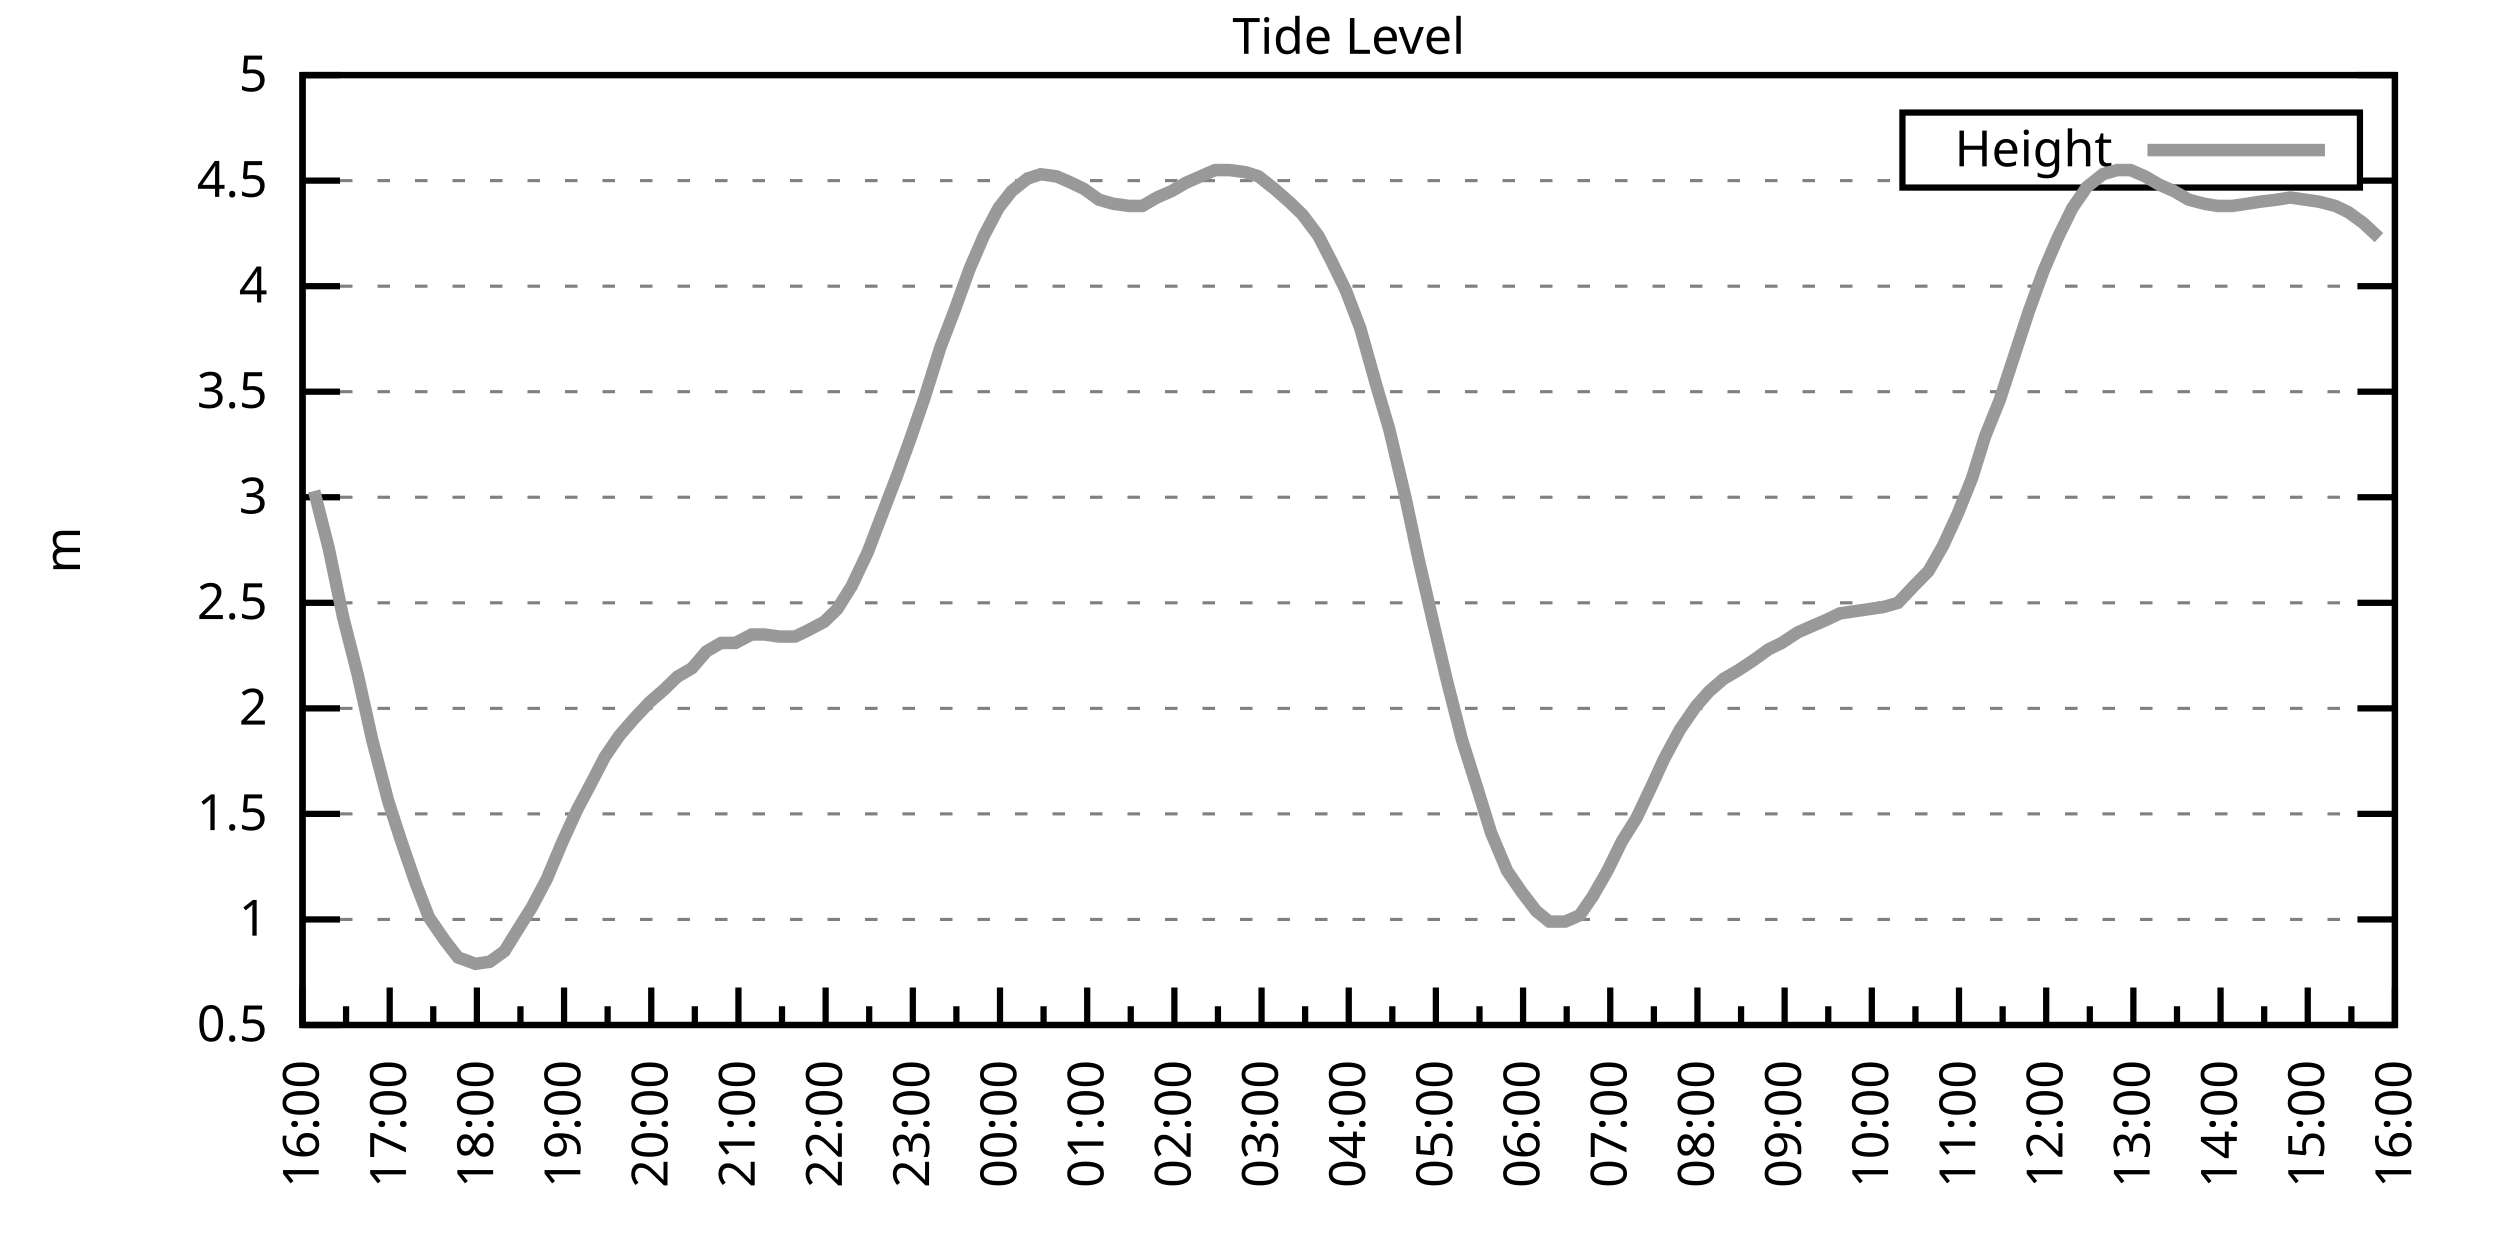
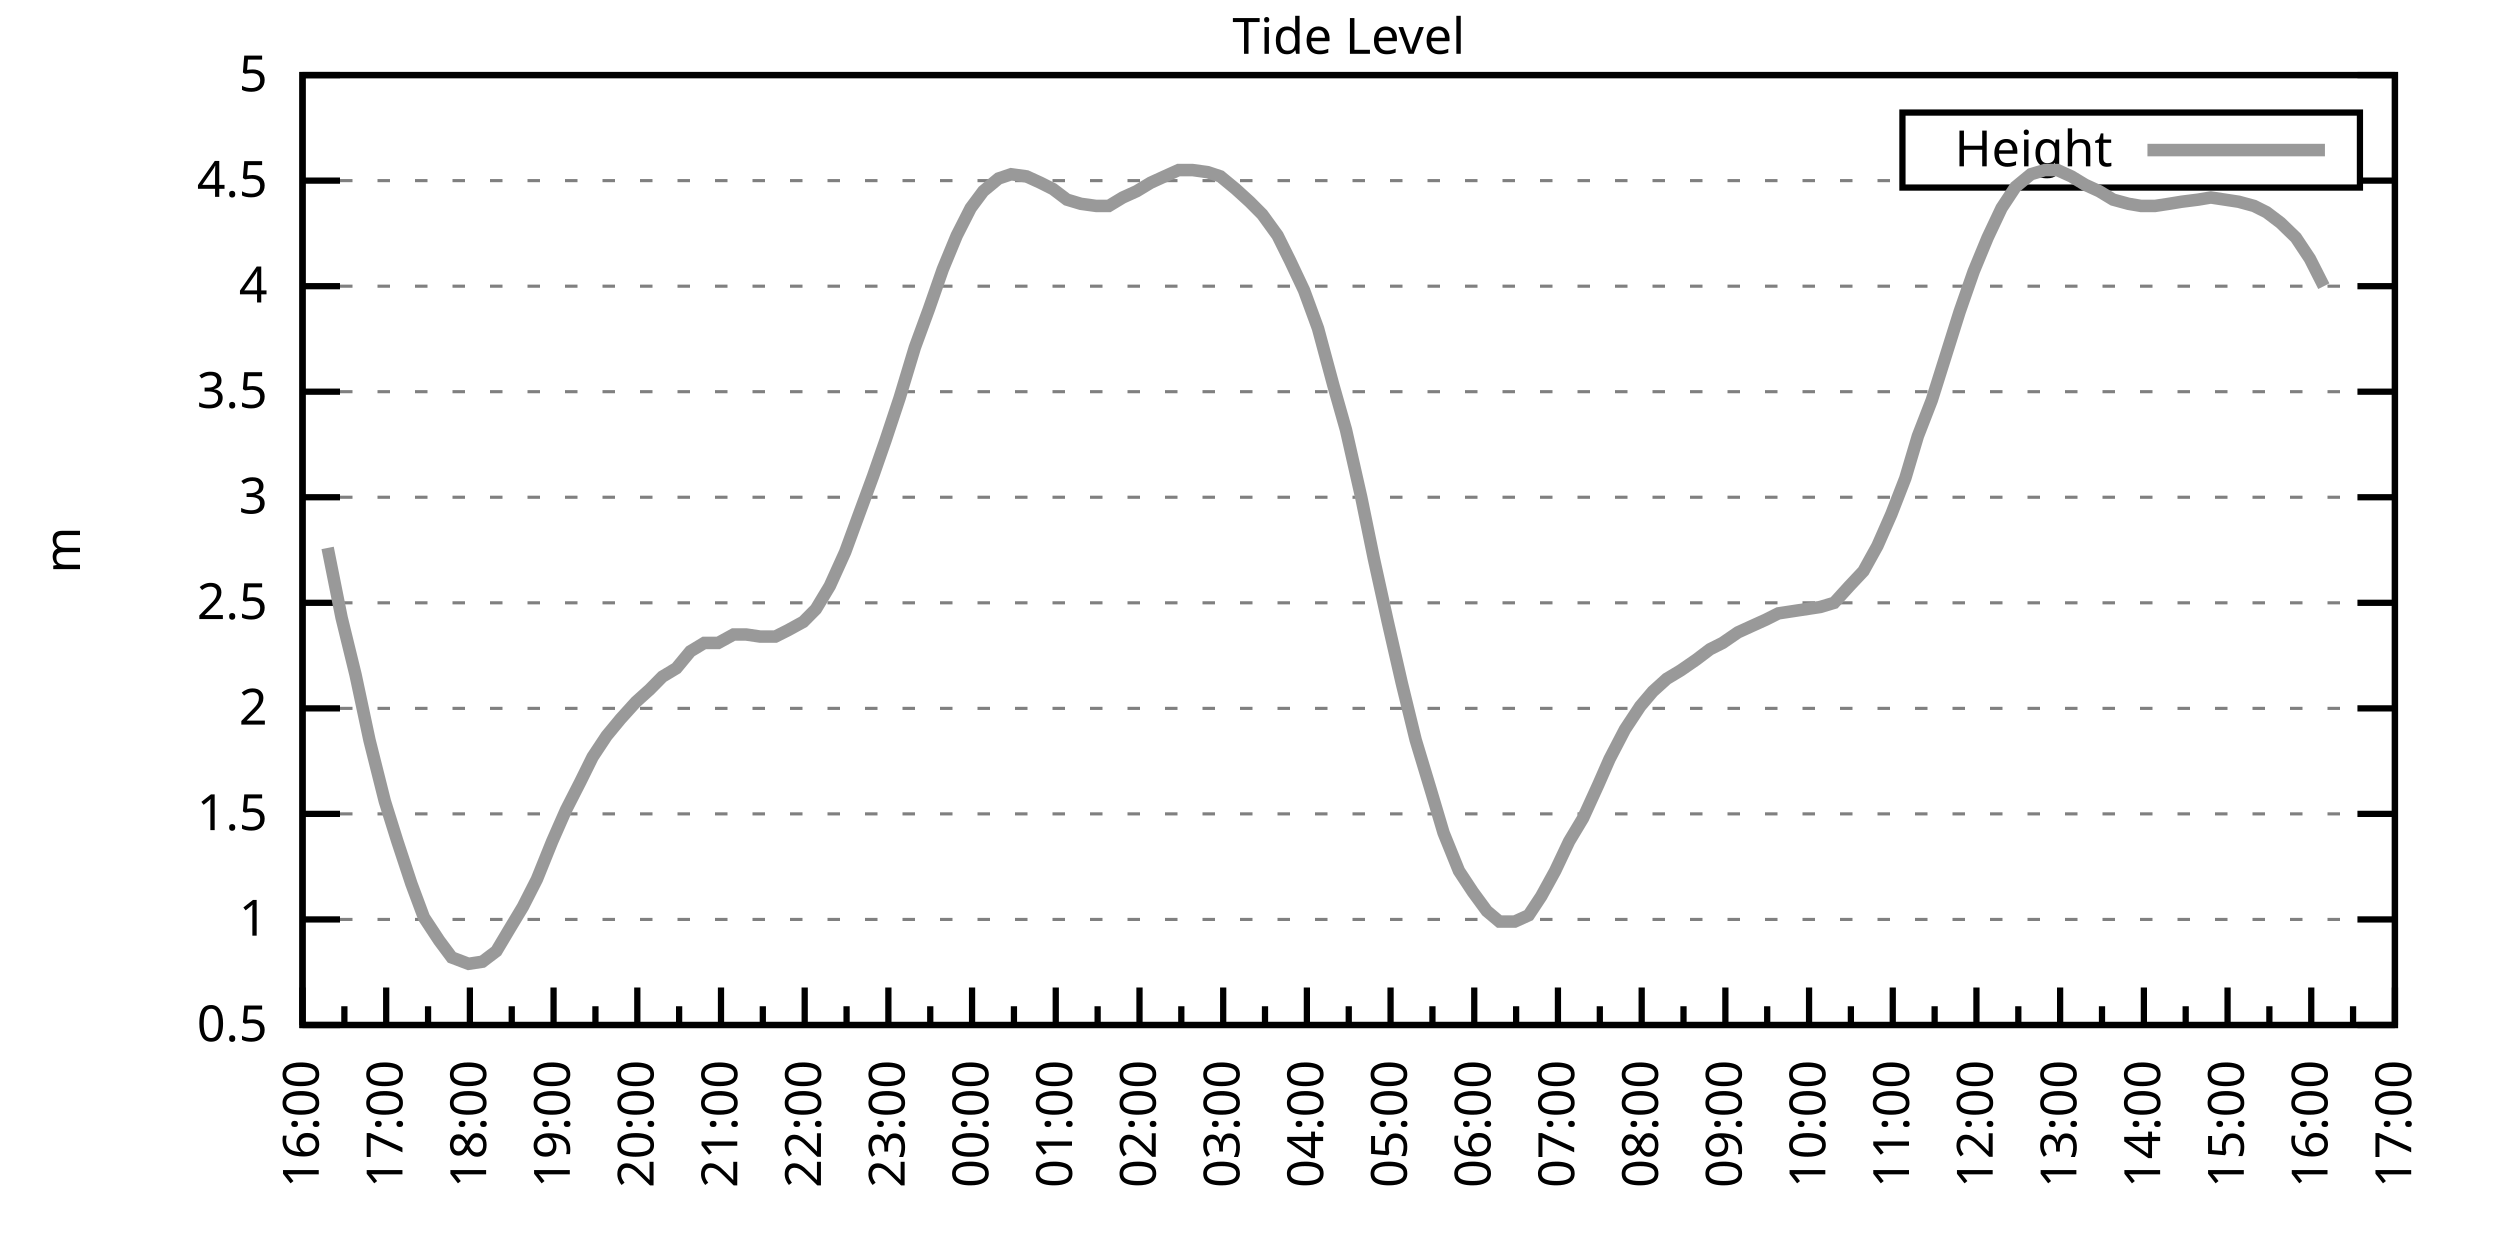
<svg xmlns="http://www.w3.org/2000/svg" xmlns:xlink="http://www.w3.org/1999/xlink" width="400" height="200" viewBox="0 0 400 200">
  <g id="gnuplot_canvas">
    <rect x="0" y="0" width="400" height="200" fill="none" />
    <defs>
      <circle id="gpDot" r="0.5" stroke-width="0.5" stroke="currentColor" />
      <path id="gpPt0" stroke-width="0.333" stroke="currentColor" d="M-1,0 h2 M0,-1 v2" />
      <path id="gpPt1" stroke-width="0.333" stroke="currentColor" d="M-1,-1 L1,1 M1,-1 L-1,1" />
      <path id="gpPt2" stroke-width="0.333" stroke="currentColor" d="M-1,0 L1,0 M0,-1 L0,1 M-1,-1 L1,1 M-1,1 L1,-1" />
      <rect id="gpPt3" stroke-width="0.333" stroke="currentColor" x="-1" y="-1" width="2" height="2" />
      <rect id="gpPt4" stroke-width="0.333" stroke="currentColor" fill="currentColor" x="-1" y="-1" width="2" height="2" />
      <circle id="gpPt5" stroke-width="0.333" stroke="currentColor" cx="0" cy="0" r="1" />
      <use xlink:href="#gpPt5" id="gpPt6" fill="currentColor" stroke="none" />
      <path id="gpPt7" stroke-width="0.333" stroke="currentColor" d="M0,-1.33 L-1.33,0.67 L1.33,0.67 z" />
      <use xlink:href="#gpPt7" id="gpPt8" fill="currentColor" stroke="none" />
      <use xlink:href="#gpPt7" id="gpPt9" stroke="currentColor" transform="rotate(180)" />
      <use xlink:href="#gpPt9" id="gpPt10" fill="currentColor" stroke="none" />
      <use xlink:href="#gpPt3" id="gpPt11" stroke="currentColor" transform="rotate(45)" />
      <use xlink:href="#gpPt11" id="gpPt12" fill="currentColor" stroke="none" />
      <path id="gpPt13" stroke-width="0.333" stroke="currentColor" d="M0,1.330 L1.265,0.411 L0.782,-1.067 L-0.782,-1.076 L-1.265,0.411 z" />
      <use xlink:href="#gpPt13" id="gpPt14" fill="currentColor" stroke="none" />
      <filter id="textbox" filterUnits="objectBoundingBox" x="0" y="0" height="1" width="1">
        <feFlood flood-color="white" flood-opacity="1" result="bgnd" />
        <feComposite in="SourceGraphic" in2="bgnd" operator="atop" />
      </filter>
      <filter id="greybox" filterUnits="objectBoundingBox" x="0" y="0" height="1" width="1">
        <feFlood flood-color="lightgrey" flood-opacity="1" result="grey" />
        <feComposite in="SourceGraphic" in2="grey" operator="atop" />
      </filter>
    </defs>
    <g fill="none" color="white" stroke="currentColor" stroke-width="1.00" stroke-linecap="butt" stroke-linejoin="miter">
</g>
    <g fill="none" color="black" stroke="currentColor" stroke-width="1.00" stroke-linecap="butt" stroke-linejoin="miter">
      <g stroke="none" shape-rendering="crispEdges">
        <polygon fill="rgb(255, 255, 255)" points="48.40,164.00 383.18,164.00 383.18,12.02 48.40,12.02 " />
      </g>
    </g>
    <g fill="none" color="black" stroke="currentColor" stroke-width="1.00" stroke-linecap="butt" stroke-linejoin="miter">
</g>
    <g fill="none" color="black" stroke="black" stroke-width="0.50" stroke-linecap="butt" stroke-linejoin="miter">
</g>
    <g fill="none" color="gray" stroke="currentColor" stroke-width="0.50" stroke-linecap="butt" stroke-linejoin="miter">
      <path stroke="gray" stroke-dasharray="2,4" class="gridline" d="M48.40,164.00 L383.19,164.00  " />
    </g>
    <g fill="none" color="gray" stroke="gray" stroke-width="1.00" stroke-linecap="butt" stroke-linejoin="miter">
</g>
    <g fill="none" color="black" stroke="currentColor" stroke-width="1.00" stroke-linecap="butt" stroke-linejoin="miter">
      <path stroke="black" d="M48.40,164.00 L54.40,164.00 M383.19,164.00 L377.19,164.00  " />
      <g transform="translate(42.80,166.60)" stroke="none" fill="black" font-family="Sans" font-size="8.00" text-anchor="end">
        <text>
          <tspan font-family="Sans"> 0.5</tspan>
        </text>
      </g>
    </g>
    <g fill="none" color="black" stroke="currentColor" stroke-width="1.00" stroke-linecap="butt" stroke-linejoin="miter">
</g>
    <g fill="none" color="black" stroke="black" stroke-width="0.50" stroke-linecap="butt" stroke-linejoin="miter">
</g>
    <g fill="none" color="gray" stroke="currentColor" stroke-width="0.50" stroke-linecap="butt" stroke-linejoin="miter">
      <path stroke="gray" stroke-dasharray="2,4" class="gridline" d="M48.40,147.11 L383.19,147.11  " />
    </g>
    <g fill="none" color="gray" stroke="gray" stroke-width="1.00" stroke-linecap="butt" stroke-linejoin="miter">
</g>
    <g fill="none" color="black" stroke="currentColor" stroke-width="1.00" stroke-linecap="butt" stroke-linejoin="miter">
      <path stroke="black" d="M48.40,147.11 L54.40,147.11 M383.19,147.11 L377.19,147.11  " />
      <g transform="translate(42.80,149.71)" stroke="none" fill="black" font-family="Sans" font-size="8.00" text-anchor="end">
        <text>
          <tspan font-family="Sans"> 1</tspan>
        </text>
      </g>
    </g>
    <g fill="none" color="black" stroke="currentColor" stroke-width="1.00" stroke-linecap="butt" stroke-linejoin="miter">
</g>
    <g fill="none" color="black" stroke="black" stroke-width="0.50" stroke-linecap="butt" stroke-linejoin="miter">
</g>
    <g fill="none" color="gray" stroke="currentColor" stroke-width="0.50" stroke-linecap="butt" stroke-linejoin="miter">
      <path stroke="gray" stroke-dasharray="2,4" class="gridline" d="M48.40,130.22 L383.19,130.22  " />
    </g>
    <g fill="none" color="gray" stroke="gray" stroke-width="1.00" stroke-linecap="butt" stroke-linejoin="miter">
</g>
    <g fill="none" color="black" stroke="currentColor" stroke-width="1.00" stroke-linecap="butt" stroke-linejoin="miter">
      <path stroke="black" d="M48.40,130.22 L54.40,130.22 M383.19,130.22 L377.19,130.22  " />
      <g transform="translate(42.80,132.82)" stroke="none" fill="black" font-family="Sans" font-size="8.00" text-anchor="end">
        <text>
          <tspan font-family="Sans"> 1.5</tspan>
        </text>
      </g>
    </g>
    <g fill="none" color="black" stroke="currentColor" stroke-width="1.00" stroke-linecap="butt" stroke-linejoin="miter">
</g>
    <g fill="none" color="black" stroke="black" stroke-width="0.50" stroke-linecap="butt" stroke-linejoin="miter">
</g>
    <g fill="none" color="gray" stroke="currentColor" stroke-width="0.50" stroke-linecap="butt" stroke-linejoin="miter">
      <path stroke="gray" stroke-dasharray="2,4" class="gridline" d="M48.40,113.34 L383.19,113.34  " />
    </g>
    <g fill="none" color="gray" stroke="gray" stroke-width="1.00" stroke-linecap="butt" stroke-linejoin="miter">
</g>
    <g fill="none" color="black" stroke="currentColor" stroke-width="1.00" stroke-linecap="butt" stroke-linejoin="miter">
      <path stroke="black" d="M48.40,113.34 L54.40,113.34 M383.19,113.34 L377.19,113.34  " />
      <g transform="translate(42.80,115.94)" stroke="none" fill="black" font-family="Sans" font-size="8.00" text-anchor="end">
        <text>
          <tspan font-family="Sans"> 2</tspan>
        </text>
      </g>
    </g>
    <g fill="none" color="black" stroke="currentColor" stroke-width="1.00" stroke-linecap="butt" stroke-linejoin="miter">
</g>
    <g fill="none" color="black" stroke="black" stroke-width="0.50" stroke-linecap="butt" stroke-linejoin="miter">
</g>
    <g fill="none" color="gray" stroke="currentColor" stroke-width="0.50" stroke-linecap="butt" stroke-linejoin="miter">
      <path stroke="gray" stroke-dasharray="2,4" class="gridline" d="M48.40,96.45 L383.19,96.45  " />
    </g>
    <g fill="none" color="gray" stroke="gray" stroke-width="1.00" stroke-linecap="butt" stroke-linejoin="miter">
</g>
    <g fill="none" color="black" stroke="currentColor" stroke-width="1.00" stroke-linecap="butt" stroke-linejoin="miter">
      <path stroke="black" d="M48.40,96.45 L54.40,96.45 M383.19,96.45 L377.19,96.45  " />
      <g transform="translate(42.80,99.05)" stroke="none" fill="black" font-family="Sans" font-size="8.00" text-anchor="end">
        <text>
          <tspan font-family="Sans"> 2.5</tspan>
        </text>
      </g>
    </g>
    <g fill="none" color="black" stroke="currentColor" stroke-width="1.00" stroke-linecap="butt" stroke-linejoin="miter">
</g>
    <g fill="none" color="black" stroke="black" stroke-width="0.50" stroke-linecap="butt" stroke-linejoin="miter">
</g>
    <g fill="none" color="gray" stroke="currentColor" stroke-width="0.50" stroke-linecap="butt" stroke-linejoin="miter">
      <path stroke="gray" stroke-dasharray="2,4" class="gridline" d="M48.40,79.56 L383.19,79.56  " />
    </g>
    <g fill="none" color="gray" stroke="gray" stroke-width="1.00" stroke-linecap="butt" stroke-linejoin="miter">
</g>
    <g fill="none" color="black" stroke="currentColor" stroke-width="1.00" stroke-linecap="butt" stroke-linejoin="miter">
      <path stroke="black" d="M48.40,79.56 L54.40,79.56 M383.19,79.56 L377.19,79.56  " />
      <g transform="translate(42.80,82.16)" stroke="none" fill="black" font-family="Sans" font-size="8.00" text-anchor="end">
        <text>
          <tspan font-family="Sans"> 3</tspan>
        </text>
      </g>
    </g>
    <g fill="none" color="black" stroke="currentColor" stroke-width="1.00" stroke-linecap="butt" stroke-linejoin="miter">
</g>
    <g fill="none" color="black" stroke="black" stroke-width="0.50" stroke-linecap="butt" stroke-linejoin="miter">
</g>
    <g fill="none" color="gray" stroke="currentColor" stroke-width="0.50" stroke-linecap="butt" stroke-linejoin="miter">
      <path stroke="gray" stroke-dasharray="2,4" class="gridline" d="M48.40,62.67 L383.19,62.67  " />
    </g>
    <g fill="none" color="gray" stroke="gray" stroke-width="1.00" stroke-linecap="butt" stroke-linejoin="miter">
</g>
    <g fill="none" color="black" stroke="currentColor" stroke-width="1.00" stroke-linecap="butt" stroke-linejoin="miter">
      <path stroke="black" d="M48.40,62.67 L54.40,62.67 M383.19,62.67 L377.19,62.67  " />
      <g transform="translate(42.80,65.27)" stroke="none" fill="black" font-family="Sans" font-size="8.00" text-anchor="end">
        <text>
          <tspan font-family="Sans"> 3.5</tspan>
        </text>
      </g>
    </g>
    <g fill="none" color="black" stroke="currentColor" stroke-width="1.00" stroke-linecap="butt" stroke-linejoin="miter">
</g>
    <g fill="none" color="black" stroke="black" stroke-width="0.50" stroke-linecap="butt" stroke-linejoin="miter">
</g>
    <g fill="none" color="gray" stroke="currentColor" stroke-width="0.50" stroke-linecap="butt" stroke-linejoin="miter">
      <path stroke="gray" stroke-dasharray="2,4" class="gridline" d="M48.40,45.79 L383.19,45.79  " />
    </g>
    <g fill="none" color="gray" stroke="gray" stroke-width="1.00" stroke-linecap="butt" stroke-linejoin="miter">
</g>
    <g fill="none" color="black" stroke="currentColor" stroke-width="1.00" stroke-linecap="butt" stroke-linejoin="miter">
      <path stroke="black" d="M48.40,45.79 L54.40,45.79 M383.19,45.79 L377.19,45.79  " />
      <g transform="translate(42.80,48.39)" stroke="none" fill="black" font-family="Sans" font-size="8.00" text-anchor="end">
        <text>
          <tspan font-family="Sans"> 4</tspan>
        </text>
      </g>
    </g>
    <g fill="none" color="black" stroke="currentColor" stroke-width="1.00" stroke-linecap="butt" stroke-linejoin="miter">
</g>
    <g fill="none" color="black" stroke="black" stroke-width="0.50" stroke-linecap="butt" stroke-linejoin="miter">
</g>
    <g fill="none" color="gray" stroke="currentColor" stroke-width="0.50" stroke-linecap="butt" stroke-linejoin="miter">
      <path stroke="gray" stroke-dasharray="2,4" class="gridline" d="M48.40,28.90 L304.39,28.90 M377.59,28.90 L383.19,28.90  " />
    </g>
    <g fill="none" color="gray" stroke="gray" stroke-width="1.00" stroke-linecap="butt" stroke-linejoin="miter">
</g>
    <g fill="none" color="black" stroke="currentColor" stroke-width="1.00" stroke-linecap="butt" stroke-linejoin="miter">
      <path stroke="black" d="M48.40,28.90 L54.40,28.90 M383.19,28.90 L377.19,28.90  " />
      <g transform="translate(42.80,31.50)" stroke="none" fill="black" font-family="Sans" font-size="8.00" text-anchor="end">
        <text>
          <tspan font-family="Sans"> 4.5</tspan>
        </text>
      </g>
    </g>
    <g fill="none" color="black" stroke="currentColor" stroke-width="1.00" stroke-linecap="butt" stroke-linejoin="miter">
</g>
    <g fill="none" color="black" stroke="black" stroke-width="0.50" stroke-linecap="butt" stroke-linejoin="miter">
</g>
    <g fill="none" color="gray" stroke="currentColor" stroke-width="0.50" stroke-linecap="butt" stroke-linejoin="miter">
      <path stroke="gray" stroke-dasharray="2,4" class="gridline" d="M48.40,12.01 L383.19,12.01  " />
    </g>
    <g fill="none" color="gray" stroke="gray" stroke-width="1.00" stroke-linecap="butt" stroke-linejoin="miter">
</g>
    <g fill="none" color="black" stroke="currentColor" stroke-width="1.00" stroke-linecap="butt" stroke-linejoin="miter">
      <path stroke="black" d="M48.40,12.01 L54.40,12.01 M383.19,12.01 L377.19,12.01  " />
      <g transform="translate(42.80,14.61)" stroke="none" fill="black" font-family="Sans" font-size="8.00" text-anchor="end">
        <text>
          <tspan font-family="Sans"> 5</tspan>
        </text>
      </g>
    </g>
    <g fill="none" color="black" stroke="currentColor" stroke-width="1.00" stroke-linecap="butt" stroke-linejoin="miter">
      <path stroke="black" d="M48.40,164.00 L48.40,158.00  " />
      <g transform="translate(51.00,169.60) rotate(270)" stroke="none" fill="black" font-family="Sans" font-size="8.00" text-anchor="end">
        <text>
          <tspan font-family="Sans">16:00</tspan>
        </text>
      </g>
    </g>
    <g fill="none" color="black" stroke="currentColor" stroke-width="1.00" stroke-linecap="butt" stroke-linejoin="miter">
-       <path stroke="black" d="M55.37,164.00 L55.37,161.00 M62.35,164.00 L62.35,158.00  " />
-       <g transform="translate(64.95,169.60) rotate(270)" stroke="none" fill="black" font-family="Sans" font-size="8.00" text-anchor="end">
+       <path stroke="black" d="M55.10,164.00 L55.10,161.00 M61.79,164.00 L61.79,158.00  " />
+       <g transform="translate(64.39,169.60) rotate(270)" stroke="none" fill="black" font-family="Sans" font-size="8.00" text-anchor="end">
        <text>
          <tspan font-family="Sans">17:00</tspan>
        </text>
      </g>
    </g>
    <g fill="none" color="black" stroke="currentColor" stroke-width="1.00" stroke-linecap="butt" stroke-linejoin="miter">
-       <path stroke="black" d="M69.32,164.00 L69.32,161.00 M76.30,164.00 L76.30,158.00  " />
-       <g transform="translate(78.90,169.60) rotate(270)" stroke="none" fill="black" font-family="Sans" font-size="8.00" text-anchor="end">
+       <path stroke="black" d="M68.49,164.00 L68.49,161.00 M75.18,164.00 L75.18,158.00  " />
+       <g transform="translate(77.78,169.60) rotate(270)" stroke="none" fill="black" font-family="Sans" font-size="8.00" text-anchor="end">
        <text>
          <tspan font-family="Sans">18:00</tspan>
        </text>
      </g>
    </g>
    <g fill="none" color="black" stroke="currentColor" stroke-width="1.00" stroke-linecap="butt" stroke-linejoin="miter">
-       <path stroke="black" d="M83.27,164.00 L83.27,161.00 M90.25,164.00 L90.25,158.00  " />
-       <g transform="translate(92.85,169.60) rotate(270)" stroke="none" fill="black" font-family="Sans" font-size="8.00" text-anchor="end">
+       <path stroke="black" d="M81.88,164.00 L81.88,161.00 M88.57,164.00 L88.57,158.00  " />
+       <g transform="translate(91.17,169.60) rotate(270)" stroke="none" fill="black" font-family="Sans" font-size="8.00" text-anchor="end">
        <text>
          <tspan font-family="Sans">19:00</tspan>
        </text>
      </g>
    </g>
    <g fill="none" color="black" stroke="currentColor" stroke-width="1.00" stroke-linecap="butt" stroke-linejoin="miter">
-       <path stroke="black" d="M97.22,164.00 L97.22,161.00 M104.20,164.00 L104.20,158.00  " />
-       <g transform="translate(106.80,169.60) rotate(270)" stroke="none" fill="black" font-family="Sans" font-size="8.00" text-anchor="end">
+       <path stroke="black" d="M95.27,164.00 L95.27,161.00 M101.97,164.00 L101.97,158.00  " />
+       <g transform="translate(104.57,169.60) rotate(270)" stroke="none" fill="black" font-family="Sans" font-size="8.00" text-anchor="end">
        <text>
          <tspan font-family="Sans">20:00</tspan>
        </text>
      </g>
    </g>
    <g fill="none" color="black" stroke="currentColor" stroke-width="1.00" stroke-linecap="butt" stroke-linejoin="miter">
-       <path stroke="black" d="M111.17,164.00 L111.17,161.00 M118.15,164.00 L118.15,158.00  " />
-       <g transform="translate(120.75,169.60) rotate(270)" stroke="none" fill="black" font-family="Sans" font-size="8.00" text-anchor="end">
+       <path stroke="black" d="M108.66,164.00 L108.66,161.00 M115.36,164.00 L115.36,158.00  " />
+       <g transform="translate(117.96,169.60) rotate(270)" stroke="none" fill="black" font-family="Sans" font-size="8.00" text-anchor="end">
        <text>
          <tspan font-family="Sans">21:00</tspan>
        </text>
      </g>
    </g>
    <g fill="none" color="black" stroke="currentColor" stroke-width="1.00" stroke-linecap="butt" stroke-linejoin="miter">
-       <path stroke="black" d="M125.12,164.00 L125.12,161.00 M132.10,164.00 L132.10,158.00  " />
-       <g transform="translate(134.70,169.60) rotate(270)" stroke="none" fill="black" font-family="Sans" font-size="8.00" text-anchor="end">
+       <path stroke="black" d="M122.05,164.00 L122.05,161.00 M128.75,164.00 L128.75,158.00  " />
+       <g transform="translate(131.35,169.60) rotate(270)" stroke="none" fill="black" font-family="Sans" font-size="8.00" text-anchor="end">
        <text>
          <tspan font-family="Sans">22:00</tspan>
        </text>
      </g>
    </g>
    <g fill="none" color="black" stroke="currentColor" stroke-width="1.00" stroke-linecap="butt" stroke-linejoin="miter">
-       <path stroke="black" d="M139.07,164.00 L139.07,161.00 M146.05,164.00 L146.05,158.00  " />
-       <g transform="translate(148.65,169.60) rotate(270)" stroke="none" fill="black" font-family="Sans" font-size="8.00" text-anchor="end">
+       <path stroke="black" d="M135.45,164.00 L135.45,161.00 M142.14,164.00 L142.14,158.00  " />
+       <g transform="translate(144.74,169.60) rotate(270)" stroke="none" fill="black" font-family="Sans" font-size="8.00" text-anchor="end">
        <text>
          <tspan font-family="Sans">23:00</tspan>
        </text>
      </g>
    </g>
    <g fill="none" color="black" stroke="currentColor" stroke-width="1.00" stroke-linecap="butt" stroke-linejoin="miter">
-       <path stroke="black" d="M153.02,164.00 L153.02,161.00 M160.00,164.00 L160.00,158.00  " />
-       <g transform="translate(162.60,169.60) rotate(270)" stroke="none" fill="black" font-family="Sans" font-size="8.00" text-anchor="end">
+       <path stroke="black" d="M148.84,164.00 L148.84,161.00 M155.53,164.00 L155.53,158.00  " />
+       <g transform="translate(158.13,169.60) rotate(270)" stroke="none" fill="black" font-family="Sans" font-size="8.00" text-anchor="end">
        <text>
          <tspan font-family="Sans">00:00</tspan>
        </text>
      </g>
    </g>
    <g fill="none" color="black" stroke="currentColor" stroke-width="1.00" stroke-linecap="butt" stroke-linejoin="miter">
-       <path stroke="black" d="M166.97,164.00 L166.97,161.00 M173.95,164.00 L173.95,158.00  " />
-       <g transform="translate(176.55,169.60) rotate(270)" stroke="none" fill="black" font-family="Sans" font-size="8.00" text-anchor="end">
+       <path stroke="black" d="M162.23,164.00 L162.23,161.00 M168.92,164.00 L168.92,158.00  " />
+       <g transform="translate(171.52,169.60) rotate(270)" stroke="none" fill="black" font-family="Sans" font-size="8.00" text-anchor="end">
        <text>
          <tspan font-family="Sans">01:00</tspan>
        </text>
      </g>
    </g>
    <g fill="none" color="black" stroke="currentColor" stroke-width="1.00" stroke-linecap="butt" stroke-linejoin="miter">
-       <path stroke="black" d="M180.92,164.00 L180.92,161.00 M187.90,164.00 L187.90,158.00  " />
-       <g transform="translate(190.50,169.60) rotate(270)" stroke="none" fill="black" font-family="Sans" font-size="8.00" text-anchor="end">
+       <path stroke="black" d="M175.62,164.00 L175.62,161.00 M182.32,164.00 L182.32,158.00  " />
+       <g transform="translate(184.92,169.60) rotate(270)" stroke="none" fill="black" font-family="Sans" font-size="8.00" text-anchor="end">
        <text>
          <tspan font-family="Sans">02:00</tspan>
        </text>
      </g>
    </g>
    <g fill="none" color="black" stroke="currentColor" stroke-width="1.00" stroke-linecap="butt" stroke-linejoin="miter">
-       <path stroke="black" d="M194.87,164.00 L194.87,161.00 M201.85,164.00 L201.85,158.00  " />
-       <g transform="translate(204.45,169.60) rotate(270)" stroke="none" fill="black" font-family="Sans" font-size="8.00" text-anchor="end">
+       <path stroke="black" d="M189.01,164.00 L189.01,161.00 M195.71,164.00 L195.71,158.00  " />
+       <g transform="translate(198.31,169.60) rotate(270)" stroke="none" fill="black" font-family="Sans" font-size="8.00" text-anchor="end">
        <text>
          <tspan font-family="Sans">03:00</tspan>
        </text>
      </g>
    </g>
    <g fill="none" color="black" stroke="currentColor" stroke-width="1.00" stroke-linecap="butt" stroke-linejoin="miter">
-       <path stroke="black" d="M208.82,164.00 L208.82,161.00 M215.80,164.00 L215.80,158.00  " />
-       <g transform="translate(218.40,169.60) rotate(270)" stroke="none" fill="black" font-family="Sans" font-size="8.00" text-anchor="end">
+       <path stroke="black" d="M202.40,164.00 L202.40,161.00 M209.10,164.00 L209.10,158.00  " />
+       <g transform="translate(211.70,169.60) rotate(270)" stroke="none" fill="black" font-family="Sans" font-size="8.00" text-anchor="end">
        <text>
          <tspan font-family="Sans">04:00</tspan>
        </text>
      </g>
    </g>
    <g fill="none" color="black" stroke="currentColor" stroke-width="1.00" stroke-linecap="butt" stroke-linejoin="miter">
-       <path stroke="black" d="M222.77,164.00 L222.77,161.00 M229.74,164.00 L229.74,158.00  " />
-       <g transform="translate(232.34,169.60) rotate(270)" stroke="none" fill="black" font-family="Sans" font-size="8.00" text-anchor="end">
+       <path stroke="black" d="M215.80,164.00 L215.80,161.00 M222.49,164.00 L222.49,158.00  " />
+       <g transform="translate(225.09,169.60) rotate(270)" stroke="none" fill="black" font-family="Sans" font-size="8.00" text-anchor="end">
        <text>
          <tspan font-family="Sans">05:00</tspan>
        </text>
      </g>
    </g>
    <g fill="none" color="black" stroke="currentColor" stroke-width="1.00" stroke-linecap="butt" stroke-linejoin="miter">
-       <path stroke="black" d="M236.72,164.00 L236.72,161.00 M243.69,164.00 L243.69,158.00  " />
-       <g transform="translate(246.29,169.60) rotate(270)" stroke="none" fill="black" font-family="Sans" font-size="8.00" text-anchor="end">
+       <path stroke="black" d="M229.19,164.00 L229.19,161.00 M235.88,164.00 L235.88,158.00  " />
+       <g transform="translate(238.48,169.60) rotate(270)" stroke="none" fill="black" font-family="Sans" font-size="8.00" text-anchor="end">
        <text>
          <tspan font-family="Sans">06:00</tspan>
        </text>
      </g>
    </g>
    <g fill="none" color="black" stroke="currentColor" stroke-width="1.00" stroke-linecap="butt" stroke-linejoin="miter">
-       <path stroke="black" d="M250.67,164.00 L250.67,161.00 M257.64,164.00 L257.64,158.00  " />
-       <g transform="translate(260.24,169.60) rotate(270)" stroke="none" fill="black" font-family="Sans" font-size="8.00" text-anchor="end">
+       <path stroke="black" d="M242.58,164.00 L242.58,161.00 M249.27,164.00 L249.27,158.00  " />
+       <g transform="translate(251.87,169.60) rotate(270)" stroke="none" fill="black" font-family="Sans" font-size="8.00" text-anchor="end">
        <text>
          <tspan font-family="Sans">07:00</tspan>
        </text>
      </g>
    </g>
    <g fill="none" color="black" stroke="currentColor" stroke-width="1.00" stroke-linecap="butt" stroke-linejoin="miter">
-       <path stroke="black" d="M264.62,164.00 L264.62,161.00 M271.59,164.00 L271.59,158.00  " />
-       <g transform="translate(274.19,169.60) rotate(270)" stroke="none" fill="black" font-family="Sans" font-size="8.00" text-anchor="end">
+       <path stroke="black" d="M255.97,164.00 L255.97,161.00 M262.67,164.00 L262.67,158.00  " />
+       <g transform="translate(265.27,169.60) rotate(270)" stroke="none" fill="black" font-family="Sans" font-size="8.00" text-anchor="end">
        <text>
          <tspan font-family="Sans">08:00</tspan>
        </text>
      </g>
    </g>
    <g fill="none" color="black" stroke="currentColor" stroke-width="1.00" stroke-linecap="butt" stroke-linejoin="miter">
-       <path stroke="black" d="M278.57,164.00 L278.57,161.00 M285.54,164.00 L285.54,158.00  " />
-       <g transform="translate(288.14,169.60) rotate(270)" stroke="none" fill="black" font-family="Sans" font-size="8.00" text-anchor="end">
+       <path stroke="black" d="M269.36,164.00 L269.36,161.00 M276.06,164.00 L276.06,158.00  " />
+       <g transform="translate(278.66,169.60) rotate(270)" stroke="none" fill="black" font-family="Sans" font-size="8.00" text-anchor="end">
        <text>
          <tspan font-family="Sans">09:00</tspan>
        </text>
      </g>
    </g>
    <g fill="none" color="black" stroke="currentColor" stroke-width="1.00" stroke-linecap="butt" stroke-linejoin="miter">
-       <path stroke="black" d="M292.52,164.00 L292.52,161.00 M299.49,164.00 L299.49,158.00  " />
-       <g transform="translate(302.09,169.60) rotate(270)" stroke="none" fill="black" font-family="Sans" font-size="8.00" text-anchor="end">
+       <path stroke="black" d="M282.75,164.00 L282.75,161.00 M289.45,164.00 L289.45,158.00  " />
+       <g transform="translate(292.05,169.60) rotate(270)" stroke="none" fill="black" font-family="Sans" font-size="8.00" text-anchor="end">
        <text>
          <tspan font-family="Sans">10:00</tspan>
        </text>
      </g>
    </g>
    <g fill="none" color="black" stroke="currentColor" stroke-width="1.00" stroke-linecap="butt" stroke-linejoin="miter">
-       <path stroke="black" d="M306.47,164.00 L306.47,161.00 M313.44,164.00 L313.44,158.00  " />
-       <g transform="translate(316.04,169.60) rotate(270)" stroke="none" fill="black" font-family="Sans" font-size="8.00" text-anchor="end">
+       <path stroke="black" d="M296.14,164.00 L296.14,161.00 M302.84,164.00 L302.84,158.00  " />
+       <g transform="translate(305.44,169.60) rotate(270)" stroke="none" fill="black" font-family="Sans" font-size="8.00" text-anchor="end">
        <text>
          <tspan font-family="Sans">11:00</tspan>
        </text>
      </g>
    </g>
    <g fill="none" color="black" stroke="currentColor" stroke-width="1.00" stroke-linecap="butt" stroke-linejoin="miter">
-       <path stroke="black" d="M320.42,164.00 L320.42,161.00 M327.39,164.00 L327.39,158.00  " />
-       <g transform="translate(329.99,169.60) rotate(270)" stroke="none" fill="black" font-family="Sans" font-size="8.00" text-anchor="end">
+       <path stroke="black" d="M309.54,164.00 L309.54,161.00 M316.23,164.00 L316.23,158.00  " />
+       <g transform="translate(318.83,169.60) rotate(270)" stroke="none" fill="black" font-family="Sans" font-size="8.00" text-anchor="end">
        <text>
          <tspan font-family="Sans">12:00</tspan>
        </text>
      </g>
    </g>
    <g fill="none" color="black" stroke="currentColor" stroke-width="1.00" stroke-linecap="butt" stroke-linejoin="miter">
-       <path stroke="black" d="M334.37,164.00 L334.37,161.00 M341.34,164.00 L341.34,158.00  " />
-       <g transform="translate(343.94,169.60) rotate(270)" stroke="none" fill="black" font-family="Sans" font-size="8.00" text-anchor="end">
+       <path stroke="black" d="M322.93,164.00 L322.93,161.00 M329.62,164.00 L329.62,158.00  " />
+       <g transform="translate(332.22,169.60) rotate(270)" stroke="none" fill="black" font-family="Sans" font-size="8.00" text-anchor="end">
        <text>
          <tspan font-family="Sans">13:00</tspan>
        </text>
      </g>
    </g>
    <g fill="none" color="black" stroke="currentColor" stroke-width="1.00" stroke-linecap="butt" stroke-linejoin="miter">
-       <path stroke="black" d="M348.32,164.00 L348.32,161.00 M355.29,164.00 L355.29,158.00  " />
-       <g transform="translate(357.89,169.60) rotate(270)" stroke="none" fill="black" font-family="Sans" font-size="8.00" text-anchor="end">
+       <path stroke="black" d="M336.32,164.00 L336.32,161.00 M343.02,164.00 L343.02,158.00  " />
+       <g transform="translate(345.62,169.60) rotate(270)" stroke="none" fill="black" font-family="Sans" font-size="8.00" text-anchor="end">
        <text>
          <tspan font-family="Sans">14:00</tspan>
        </text>
      </g>
    </g>
    <g fill="none" color="black" stroke="currentColor" stroke-width="1.00" stroke-linecap="butt" stroke-linejoin="miter">
-       <path stroke="black" d="M362.27,164.00 L362.27,161.00 M369.24,164.00 L369.24,158.00  " />
-       <g transform="translate(371.84,169.60) rotate(270)" stroke="none" fill="black" font-family="Sans" font-size="8.00" text-anchor="end">
+       <path stroke="black" d="M349.71,164.00 L349.71,161.00 M356.41,164.00 L356.41,158.00  " />
+       <g transform="translate(359.01,169.60) rotate(270)" stroke="none" fill="black" font-family="Sans" font-size="8.00" text-anchor="end">
        <text>
          <tspan font-family="Sans">15:00</tspan>
        </text>
      </g>
    </g>
    <g fill="none" color="black" stroke="currentColor" stroke-width="1.00" stroke-linecap="butt" stroke-linejoin="miter">
-       <path stroke="black" d="M376.22,164.00 L376.22,161.00 M383.19,164.00 L383.19,158.00  " />
+       <path stroke="black" d="M363.10,164.00 L363.10,161.00 M369.80,164.00 L369.80,158.00  " />
+       <g transform="translate(372.40,169.60) rotate(270)" stroke="none" fill="black" font-family="Sans" font-size="8.00" text-anchor="end">
+         <text>
+           <tspan font-family="Sans">16:00</tspan>
+         </text>
+       </g>
+     </g>
+     <g fill="none" color="black" stroke="currentColor" stroke-width="1.00" stroke-linecap="butt" stroke-linejoin="miter">
+       <path stroke="black" d="M376.49,164.00 L376.49,161.00 M383.19,164.00 L383.19,158.00  " />
      <g transform="translate(385.79,169.60) rotate(270)" stroke="none" fill="black" font-family="Sans" font-size="8.00" text-anchor="end">
        <text>
-           <tspan font-family="Sans">16:00</tspan>
+           <tspan font-family="Sans">17:00</tspan>
        </text>
      </g>
    </g>
    <g fill="none" color="black" stroke="currentColor" stroke-width="1.00" stroke-linecap="butt" stroke-linejoin="miter">
</g>
    <g fill="none" color="black" stroke="currentColor" stroke-width="1.00" stroke-linecap="butt" stroke-linejoin="miter">
      <path stroke="black" d="M48.40,12.01 L48.40,164.00 L383.19,164.00 L383.19,12.01 L48.40,12.01 Z  " />
    </g>
    <g fill="none" color="black" stroke="currentColor" stroke-width="1.00" stroke-linecap="butt" stroke-linejoin="miter">
      <g transform="translate(12.80,88.01) rotate(270)" stroke="none" fill="black" font-family="Sans" font-size="8.00" text-anchor="middle">
        <text>
          <tspan font-family="Sans">m</tspan>
        </text>
      </g>
    </g>
    <g fill="none" color="black" stroke="currentColor" stroke-width="1.00" stroke-linecap="butt" stroke-linejoin="miter">
</g>
    <g fill="none" color="black" stroke="currentColor" stroke-width="1.00" stroke-linecap="butt" stroke-linejoin="miter">
      <path stroke="black" d="M304.39,30.01 L304.39,18.01 L377.59,18.01 L377.59,30.01 L304.39,30.01 Z  " />
    </g>
    <g id="Tide_level_plot_1">
      <g fill="none" color="white" stroke="black" stroke-width="2.00" stroke-linecap="butt" stroke-linejoin="miter">
</g>
      <g fill="none" color="black" stroke="currentColor" stroke-width="2.00" stroke-linecap="butt" stroke-linejoin="miter">
        <g transform="translate(337.99,26.61)" stroke="none" fill="black" font-family="Sans" font-size="8.00" text-anchor="end">
          <text>
            <tspan font-family="Sans">Height</tspan>
          </text>
        </g>
      </g>
      <g fill="none" color="black" stroke="currentColor" stroke-width="2.00" stroke-linecap="butt" stroke-linejoin="miter">
-         <path stroke="rgb(153, 153, 153)" d="M343.59,24.01 L371.99,24.01 M50.26,78.55 L52.58,87.67 L54.91,98.81 L57.23,107.93 L59.56,118.40 L62.12,128.20   L64.21,134.62 L66.53,141.37 L68.63,146.77 L71.18,150.49 L73.28,153.19 L76.07,154.21 L78.39,153.87 L80.72,152.18   L82.81,148.80 L85.13,145.09 L87.46,140.69 L90.02,134.62 L92.34,129.55 L94.67,125.16 L96.76,121.11 L99.08,117.73   L101.41,115.03 L103.97,112.32 L106.29,110.30 L108.38,108.27 L110.71,106.92 L113.03,104.22 L115.36,102.87 L117.68,102.87   L120.24,101.52 L122.33,101.52 L124.66,101.85 L127.22,101.85 L129.31,100.84 L131.87,99.49 L133.96,97.46 L136.28,93.75   L138.84,88.34 L141.16,82.26 L143.49,76.18 L145.58,70.44 L147.91,63.69 L150.46,55.58 L152.79,49.50 L155.11,43.08   L157.44,37.68 L159.76,33.29 L161.86,30.59 L164.41,28.56 L166.51,27.88 L169.06,28.22 L171.39,29.24 L173.48,30.25   L175.81,31.94 L178.13,32.61 L180.69,32.95 L182.78,32.95 L185.11,31.60 L187.43,30.59 L189.76,29.24 L192.08,28.22   L194.41,27.21 L196.73,27.21 L199.29,27.55 L201.38,28.22 L203.94,30.25 L206.26,32.28 L208.36,34.30 L210.91,37.68   L213.01,41.73 L215.33,46.46 L217.65,52.54 L220.21,61.66 L222.30,68.75 L224.86,79.56 L226.95,89.36 L229.28,99.49   L231.60,109.28 L233.93,118.40 L236.49,126.51 L238.58,133.26 L241.14,139.34 L243.46,142.72 L245.79,145.76 L247.88,147.45   L250.44,147.45 L252.76,146.44 L254.85,143.40 L257.18,139.34 L259.50,134.62 L261.83,130.90 L264.39,125.50 L266.25,121.44   L268.80,116.71 L271.36,113.00 L273.45,110.63 L275.78,108.61 L278.10,107.26 L280.66,105.57 L282.99,103.88 L285.08,102.87   L287.64,101.18 L289.96,100.16 L292.29,99.15 L294.38,98.14 L296.70,97.80 L299.03,97.46 L301.35,97.12 L303.68,96.45   L306.23,93.75 L308.56,91.38 L310.88,87.33 L313.21,82.26 L315.53,76.52 L317.63,69.77 L319.95,64.02 L322.28,56.93   L324.60,49.84 L326.93,43.42 L329.25,38.02 L331.58,33.29 L333.90,29.91 L336.46,27.88 L338.78,27.21 L340.88,27.21   L343.20,28.22 L345.53,29.57 L347.85,30.59 L350.18,31.94 L352.73,32.61 L354.83,32.95 L357.15,32.95 L359.48,32.61   L361.57,32.28 L364.36,31.94 L366.45,31.60 L368.78,31.94 L371.10,32.28 L373.66,32.95 L375.75,33.96 L378.08,35.65   L380.63,38.02  " />
+         <path stroke="rgb(153, 153, 153)" d="M343.59,24.01 L371.99,24.01 M52.42,87.67 L54.65,98.81 L56.88,107.93 L59.11,118.40 L61.57,128.20 L63.58,134.62   L65.81,141.37 L67.82,146.77 L70.27,150.49 L72.28,153.19 L74.96,154.21 L77.19,153.87 L79.42,152.18 L81.43,148.80   L83.66,145.09 L85.90,140.69 L88.35,134.62 L90.58,129.55 L92.82,125.16 L94.82,121.11 L97.06,117.73 L99.29,115.03   L101.74,112.32 L103.98,110.30 L105.98,108.27 L108.22,106.92 L110.45,104.22 L112.68,102.87 L114.91,102.87 L117.37,101.52   L119.38,101.52 L121.61,101.85 L124.06,101.85 L126.07,100.84 L128.53,99.49 L130.54,97.46 L132.77,93.75 L135.22,88.34   L137.45,82.26 L139.69,76.18 L141.69,70.44 L143.93,63.69 L146.38,55.58 L148.61,49.50 L150.85,43.08 L153.08,37.68   L155.31,33.29 L157.32,30.59 L159.77,28.56 L161.78,27.88 L164.24,28.22 L166.47,29.24 L168.48,30.25 L170.71,31.94   L172.94,32.61 L175.40,32.95 L177.41,32.95 L179.64,31.60 L181.87,30.59 L184.10,29.24 L186.33,28.22 L188.57,27.21   L190.80,27.21 L193.25,27.55 L195.26,28.22 L197.72,30.25 L199.95,32.28 L201.96,34.30 L204.41,37.68 L206.42,41.73   L208.65,46.46 L210.88,52.54 L213.34,61.66 L215.35,68.75 L217.80,79.56 L219.81,89.36 L222.04,99.49 L224.28,109.28   L226.51,118.40 L228.96,126.51 L230.97,133.26 L233.43,139.34 L235.66,142.72 L237.89,145.76 L239.90,147.45 L242.36,147.45   L244.59,146.44 L246.60,143.40 L248.83,139.34 L251.06,134.62 L253.29,130.90 L255.75,125.50 L257.53,121.44 L259.99,116.71   L262.44,113.00 L264.45,110.63 L266.68,108.61 L268.92,107.26 L271.37,105.57 L273.60,103.88 L275.61,102.87 L278.07,101.18   L280.30,100.16 L282.53,99.15 L284.54,98.14 L286.77,97.80 L289.00,97.46 L291.23,97.12 L293.47,96.45 L295.92,93.75   L298.15,91.38 L300.39,87.33 L302.62,82.26 L304.85,76.52 L306.86,69.77 L309.09,64.02 L311.32,56.93 L313.55,49.84   L315.79,43.42 L318.02,38.02 L320.25,33.29 L322.48,29.91 L324.94,27.88 L327.17,27.21 L329.18,27.21 L331.41,28.22   L333.64,29.57 L335.87,30.59 L338.10,31.94 L340.56,32.61 L342.57,32.95 L344.80,32.95 L347.03,32.61 L349.04,32.28   L351.72,31.94 L353.73,31.60 L355.96,31.94 L358.19,32.28 L360.65,32.95 L362.66,33.96 L364.89,35.65 L367.34,38.02   L369.58,41.39 L371.81,45.79  " />
      </g>
    </g>
    <g fill="none" color="black" stroke="currentColor" stroke-width="2.00" stroke-linecap="butt" stroke-linejoin="miter">
</g>
    <g fill="none" color="black" stroke="black" stroke-width="1.00" stroke-linecap="butt" stroke-linejoin="miter">
</g>
    <g fill="none" color="black" stroke="currentColor" stroke-width="1.00" stroke-linecap="butt" stroke-linejoin="miter">
      <path stroke="black" d="M48.40,12.01 L48.40,164.00 L383.19,164.00 L383.19,12.01 L48.40,12.01 Z  " />
    </g>
    <g fill="none" color="black" stroke="currentColor" stroke-width="1.00" stroke-linecap="butt" stroke-linejoin="miter">
      <g transform="translate(215.79,8.61)" stroke="none" fill="black" font-family="Sans" font-size="8.00" text-anchor="middle">
        <text>
          <tspan font-family="Sans">Tide Level</tspan>
        </text>
      </g>
    </g>
    <g fill="none" color="black" stroke="currentColor" stroke-width="1.00" stroke-linecap="butt" stroke-linejoin="miter">
</g>
  </g>
</svg>
